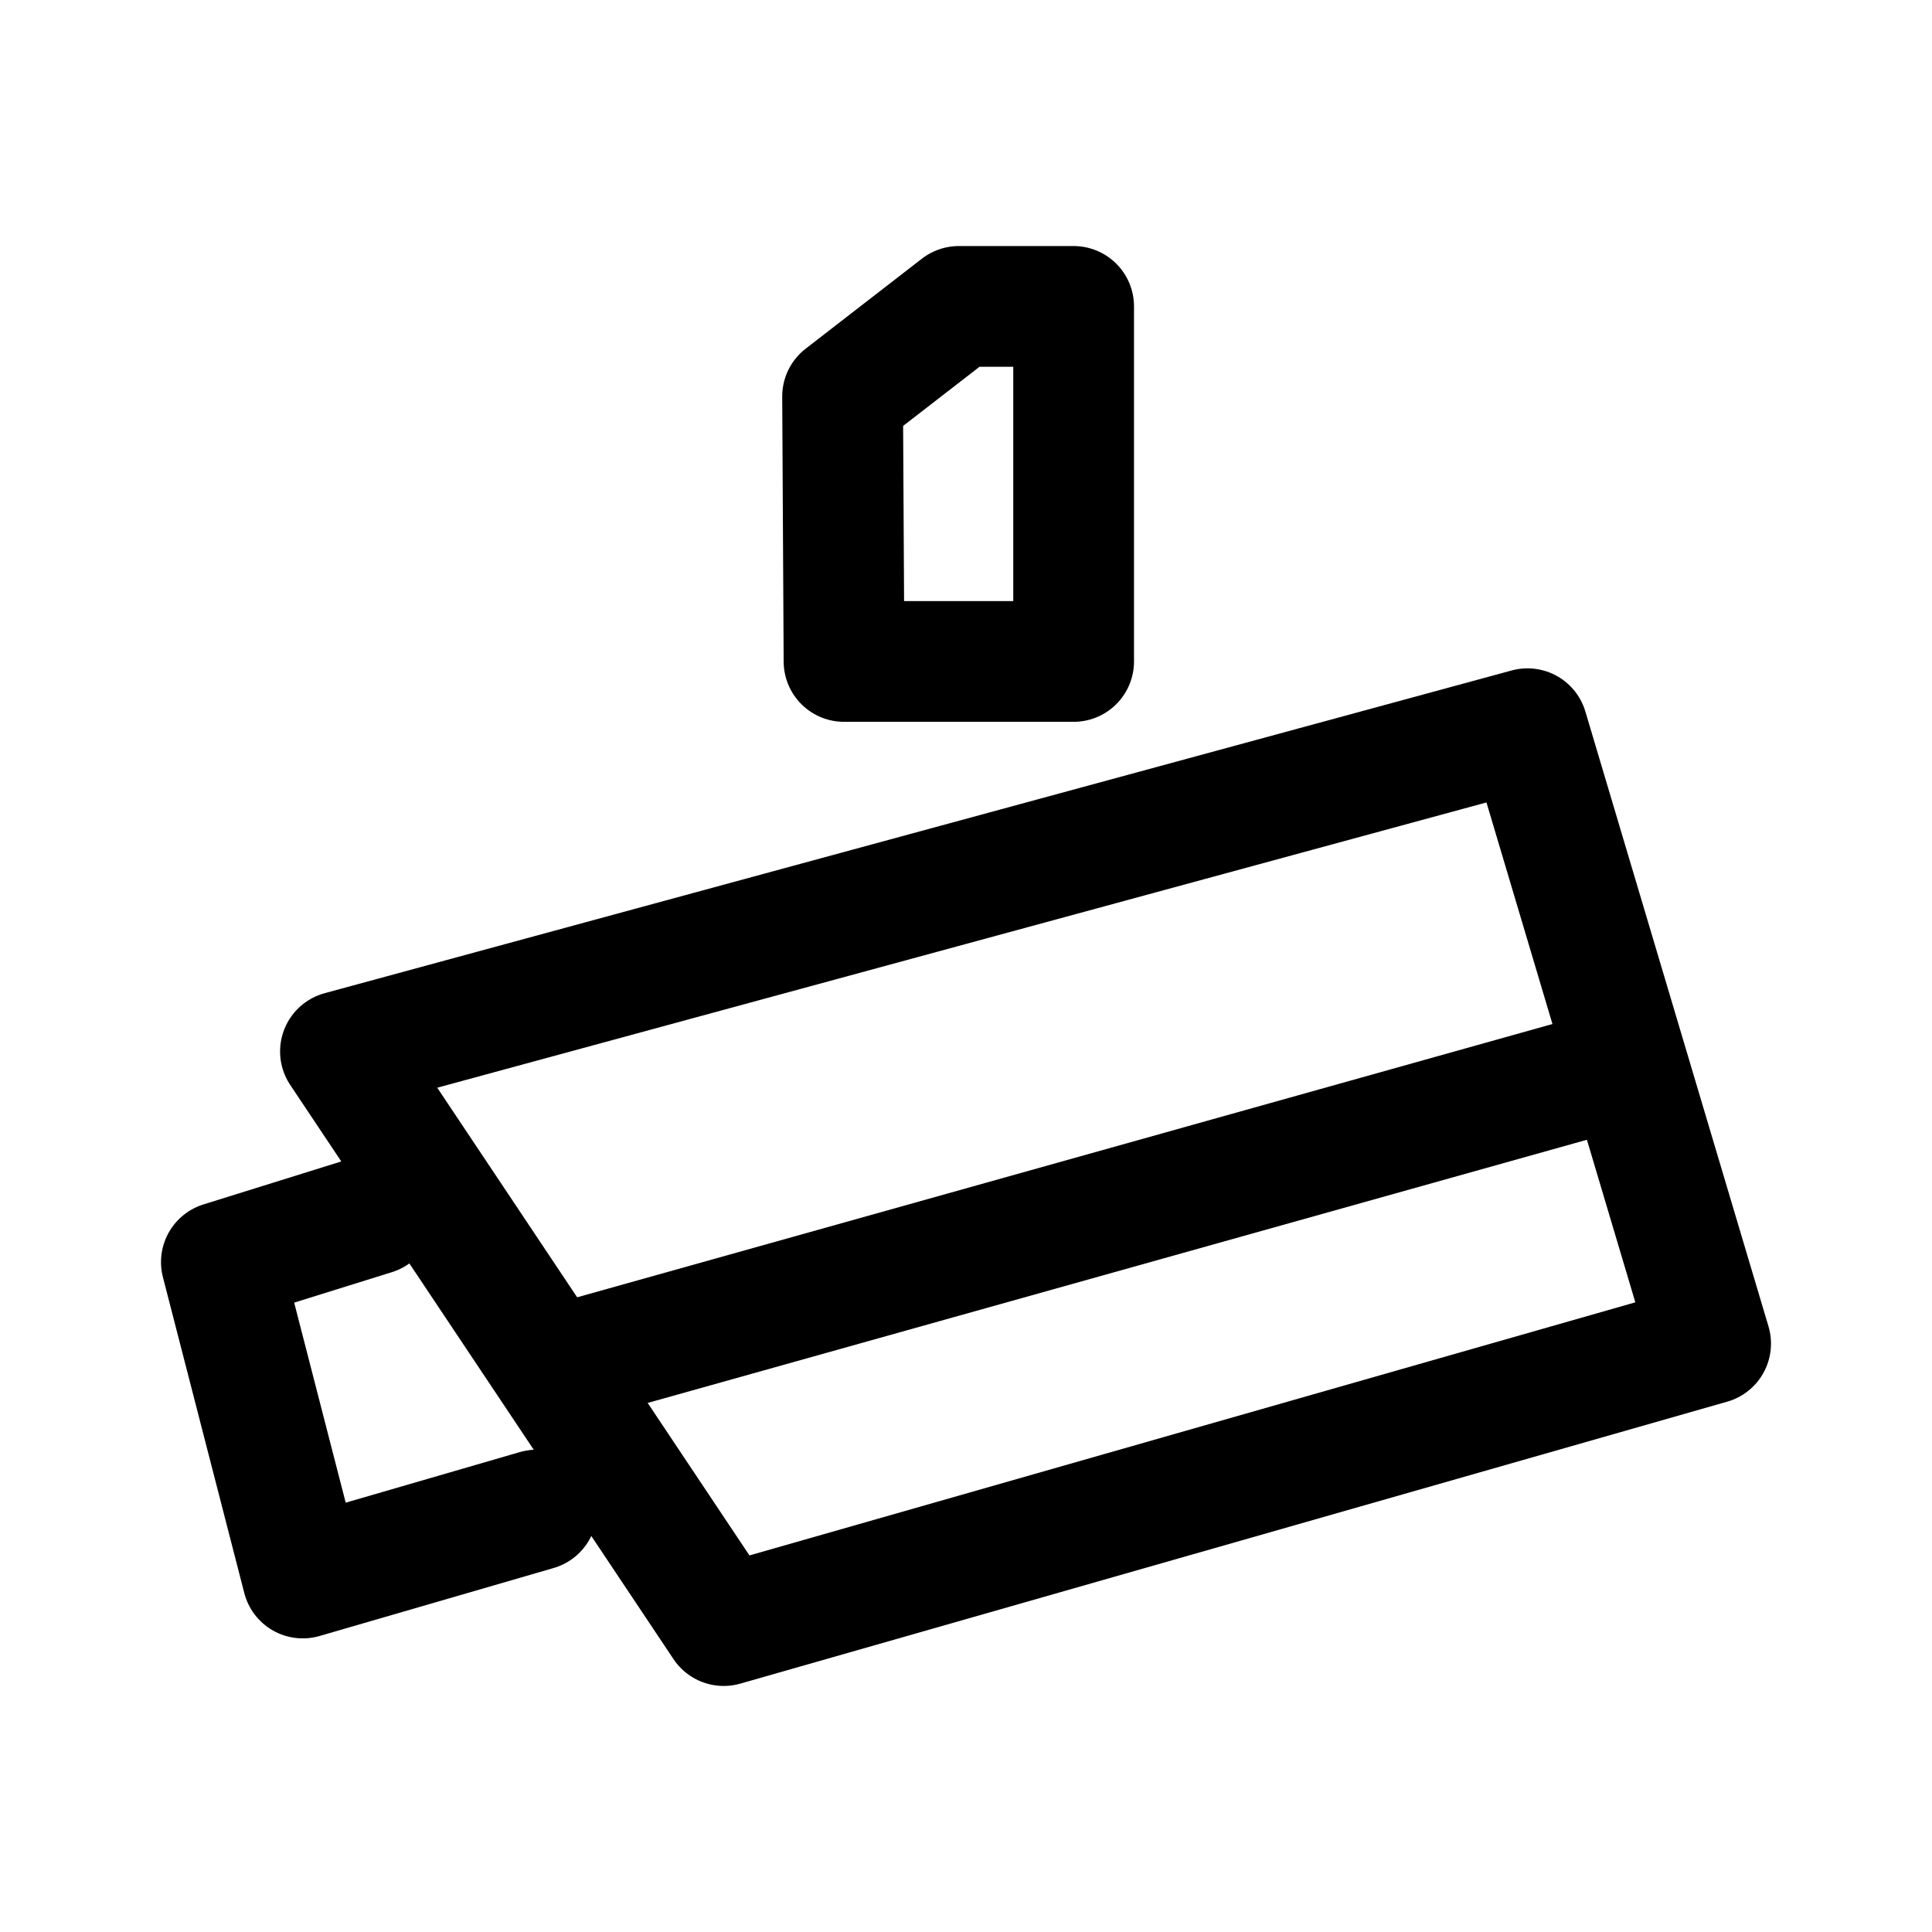
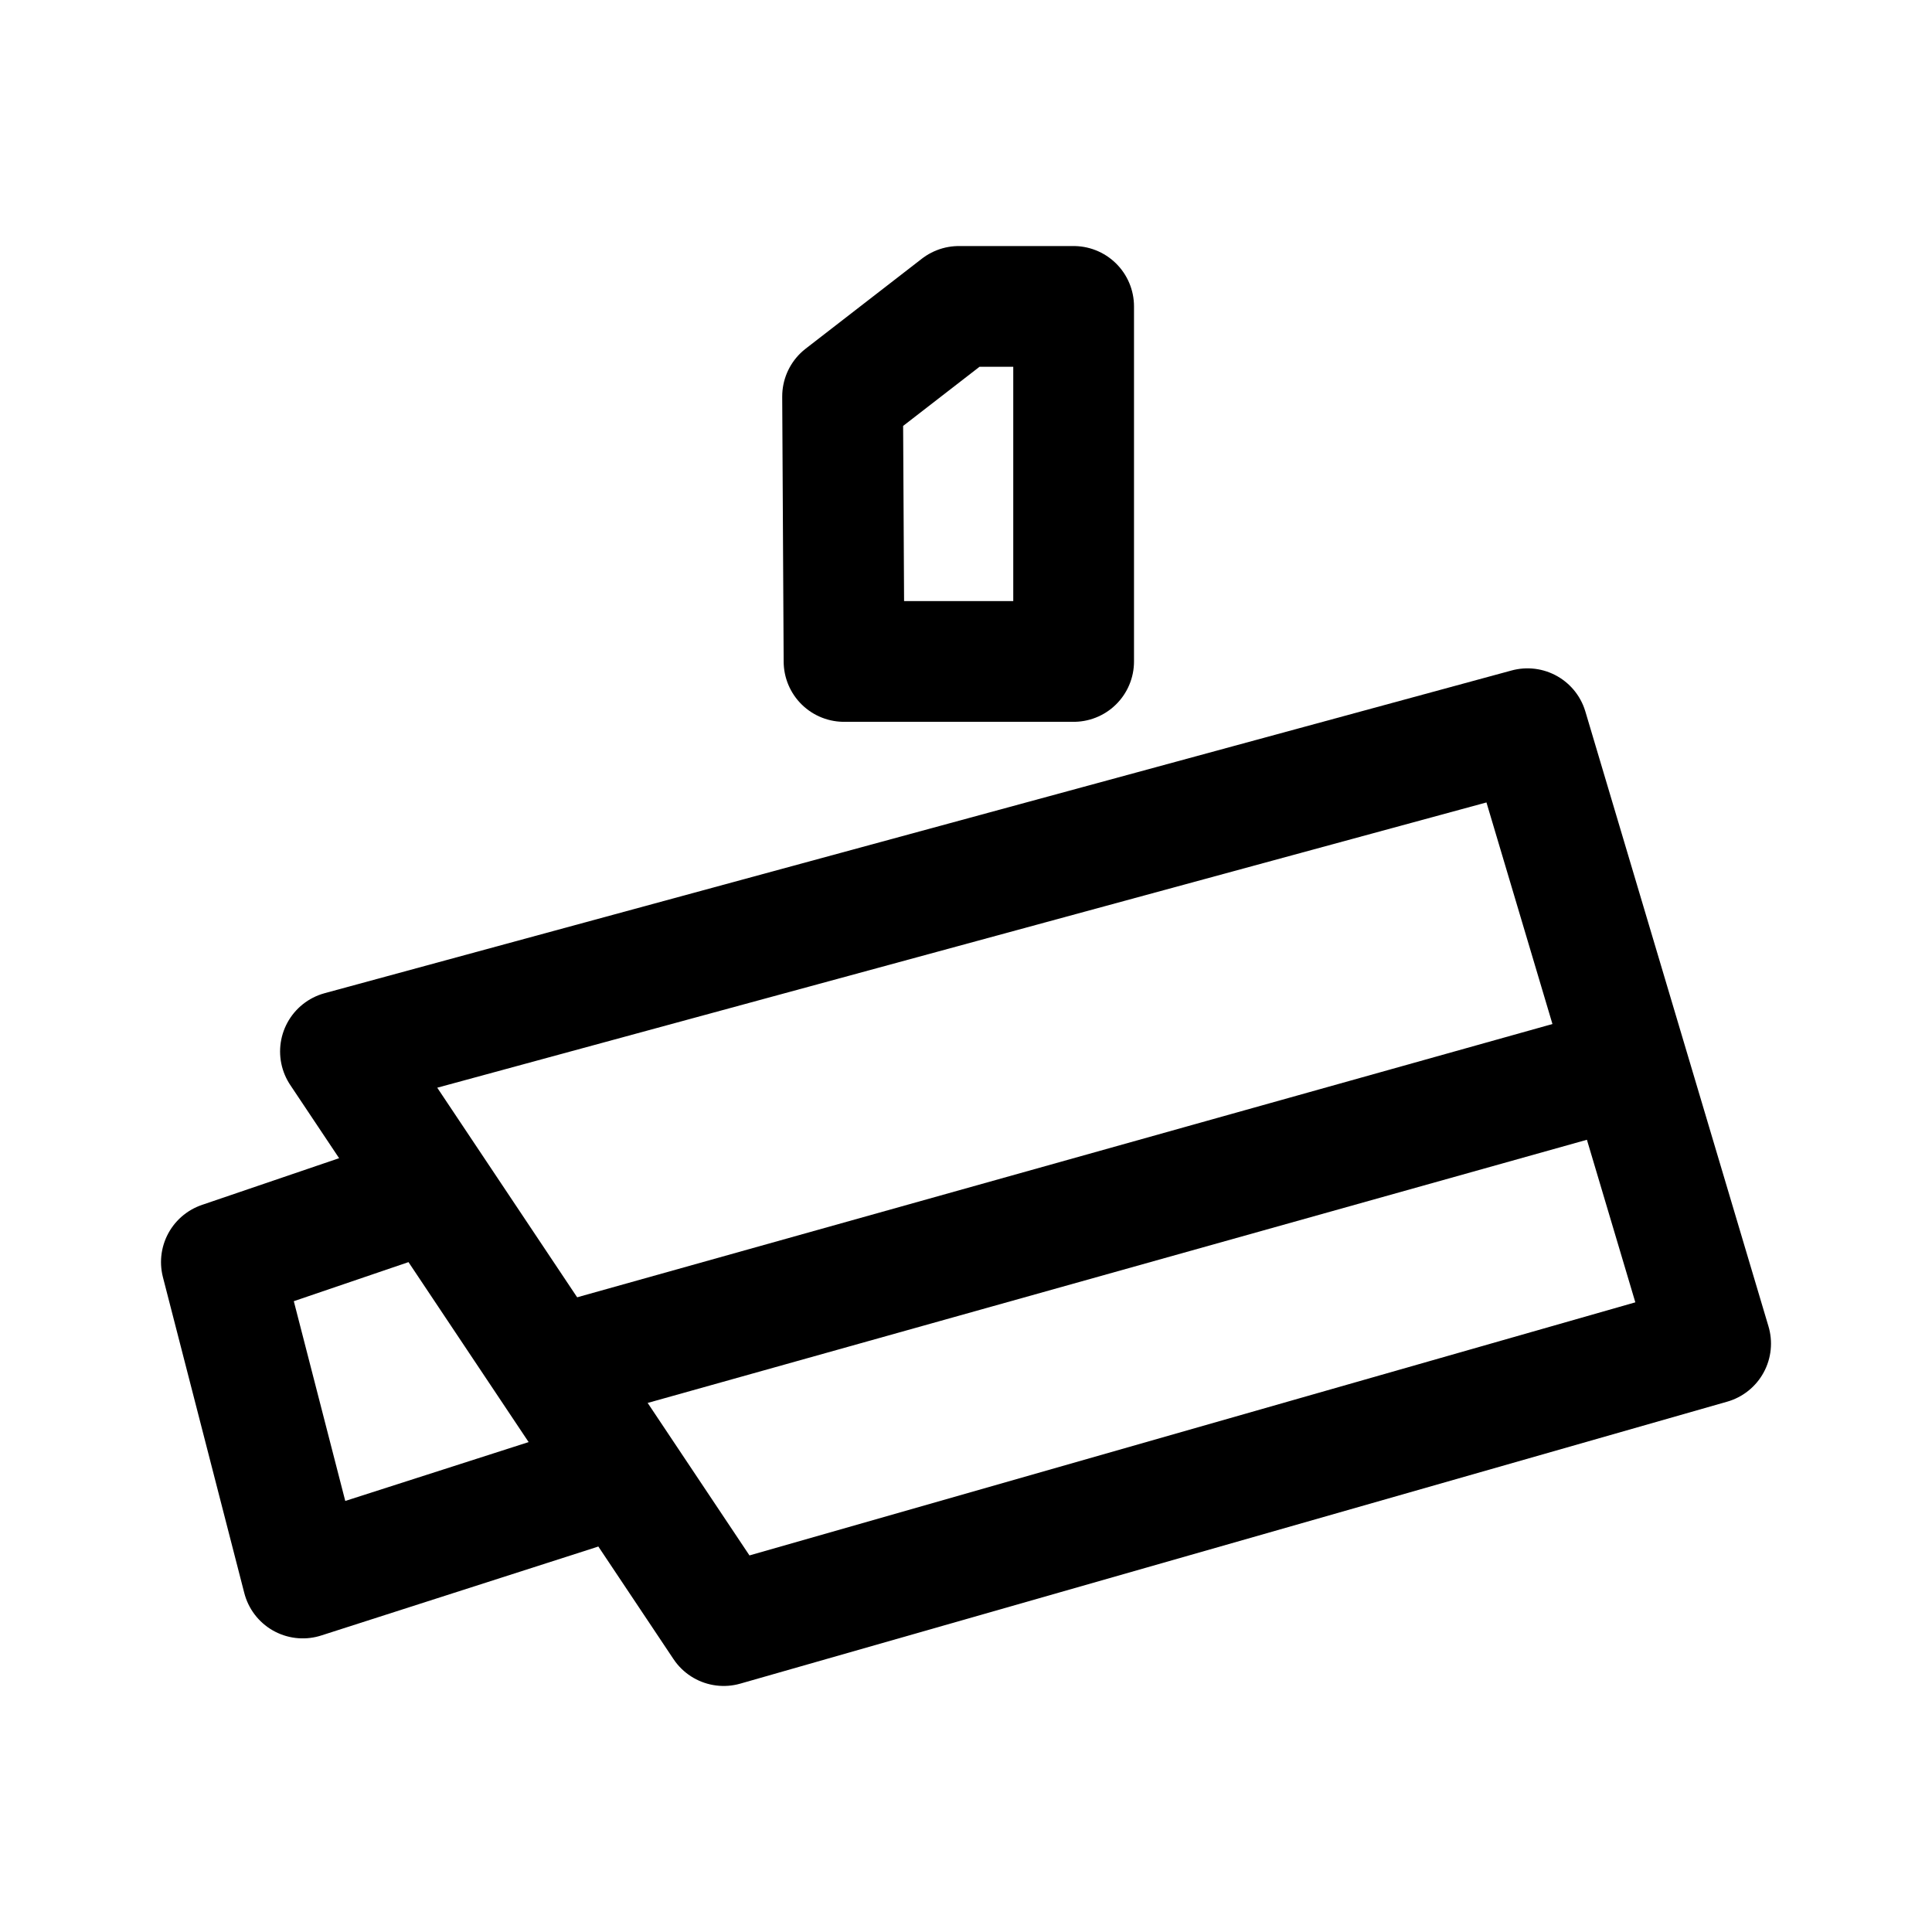
<svg xmlns="http://www.w3.org/2000/svg" width="192" height="192" viewBox="0 0 50.8 50.8" version="1.1" id="svg1" xml:space="preserve">
  <defs id="defs1" />
  <g id="layer1">
    <path style="fill:none;stroke:#000000;stroke-width:3.175;stroke-linecap:round;stroke-linejoin:round;stroke-miterlimit:32;stroke-dasharray:none;paint-order:stroke fill markers" d="M 8.952,27.647 40.164,19.161 44.979,35.329 19.029,42.743 Z" id="path1" />
-     <path style="fill:none;stroke:#000000;stroke-width:3.175;stroke-linecap:round;stroke-linejoin:round;stroke-miterlimit:32;stroke-dasharray:none;paint-order:stroke fill markers" d="m 9.834,31.934 -4.013,1.251 2.14,8.307 6.153,-1.787" id="path2" />
+     <path style="fill:none;stroke:#000000;stroke-width:3.175;stroke-linecap:round;stroke-linejoin:round;stroke-miterlimit:32;stroke-dasharray:none;paint-order:stroke fill markers" d="M 11.214,31.348 5.821,33.185 7.961,41.492 15.173,39.177" id="path2" />
    <path style="fill:none;stroke:#000000;stroke-width:3.175;stroke-linecap:round;stroke-linejoin:round;stroke-miterlimit:32;stroke-dasharray:none;paint-order:stroke fill markers" d="M 14.754,35.878 42.488,28.107" id="path3" />
    <path style="fill:none;stroke:#000000;stroke-width:3.175;stroke-linecap:round;stroke-linejoin:round;stroke-miterlimit:32;stroke-dasharray:none;paint-order:stroke fill markers" d="m 22.155,10.424 3.057,-2.367 h 3.018 V 17.392 H 22.193 Z" id="path4" />
  </g>
</svg>
